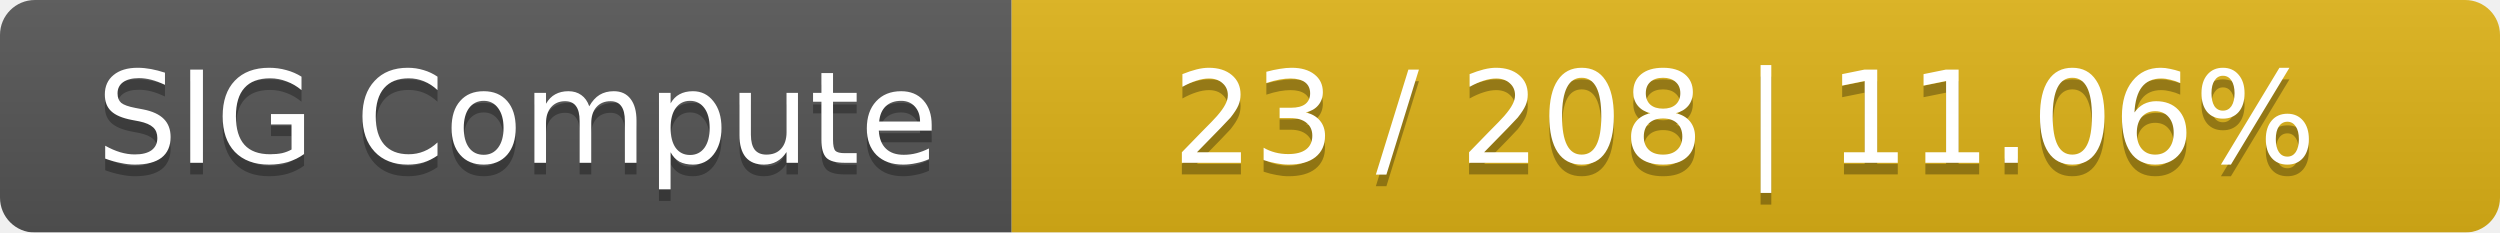
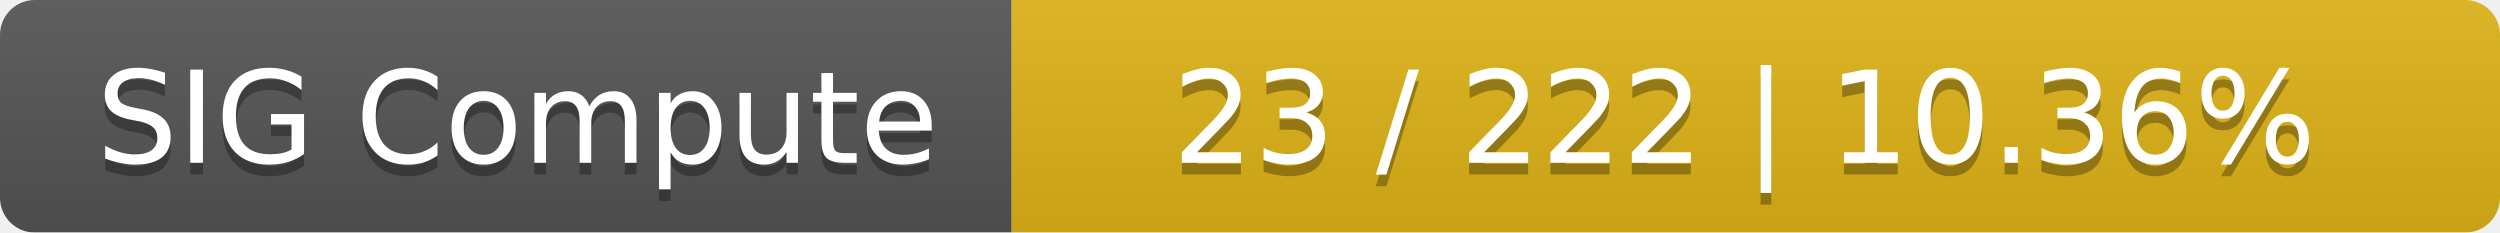
<svg xmlns="http://www.w3.org/2000/svg" width="215" height="20">
  <linearGradient id="smooth" x2="0" y2="100%">
    <stop offset="0" stop-color="#bbb" stop-opacity=".1" />
    <stop offset="1" stop-opacity=".1" />
  </linearGradient>
  <mask id="round">
    <rect width="215" height="20" rx="3" fill="#fff" />
  </mask>
  <g mask="url(#round)">
    <rect width="87" height="20" fill="#555" />
    <rect x="87" width="128" height="20" fill="#dfb317" />
    <rect width="215" height="20" fill="url(#smooth)" />
  </g>
  <g fill="#fff" text-anchor="middle" font-family="DejaVu Sans,Verdana,Geneva,sans-serif" font-size="11">
    <text x="44.5" y="15" fill="#010101" fill-opacity=".3">SIG Compute</text>
    <text x="44.5" y="14">SIG Compute</text>
-     <text x="150" y="15" fill="#010101" fill-opacity=".3">23 / 208    |    11.06%</text>
-     <text x="150" y="14">23 / 208    |    11.06%</text>
+     <text x="150" y="15" fill="#010101" fill-opacity=".3">23 / 222    |    10.36%</text>
+     <text x="150" y="14">23 / 222    |    10.36%</text>
  </g>
</svg>
